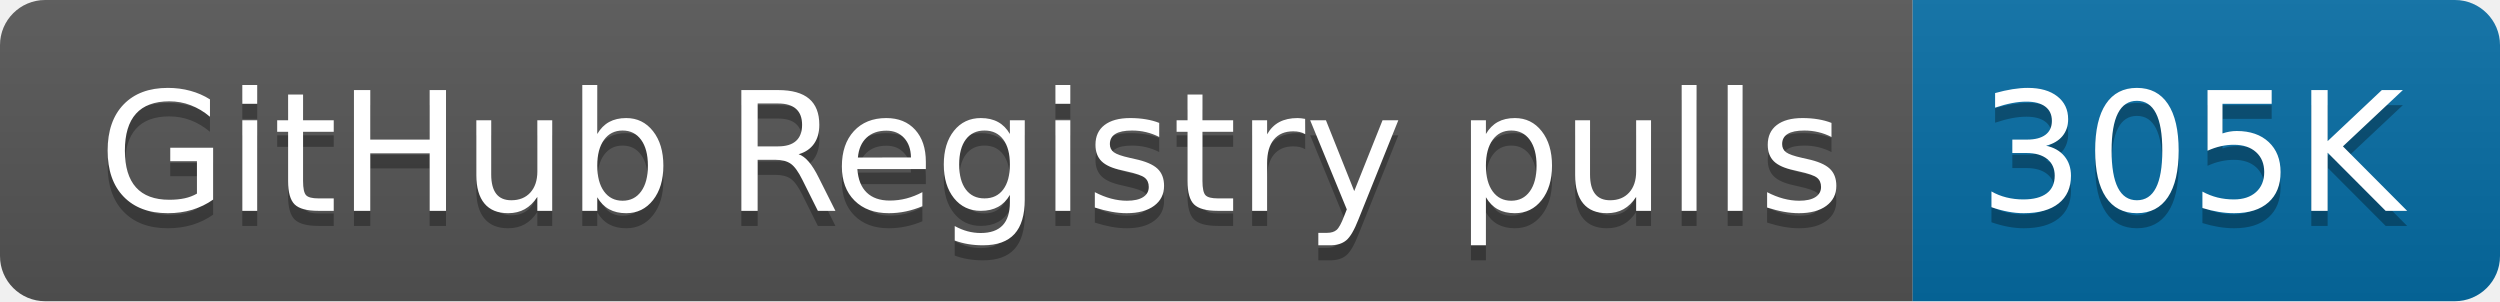
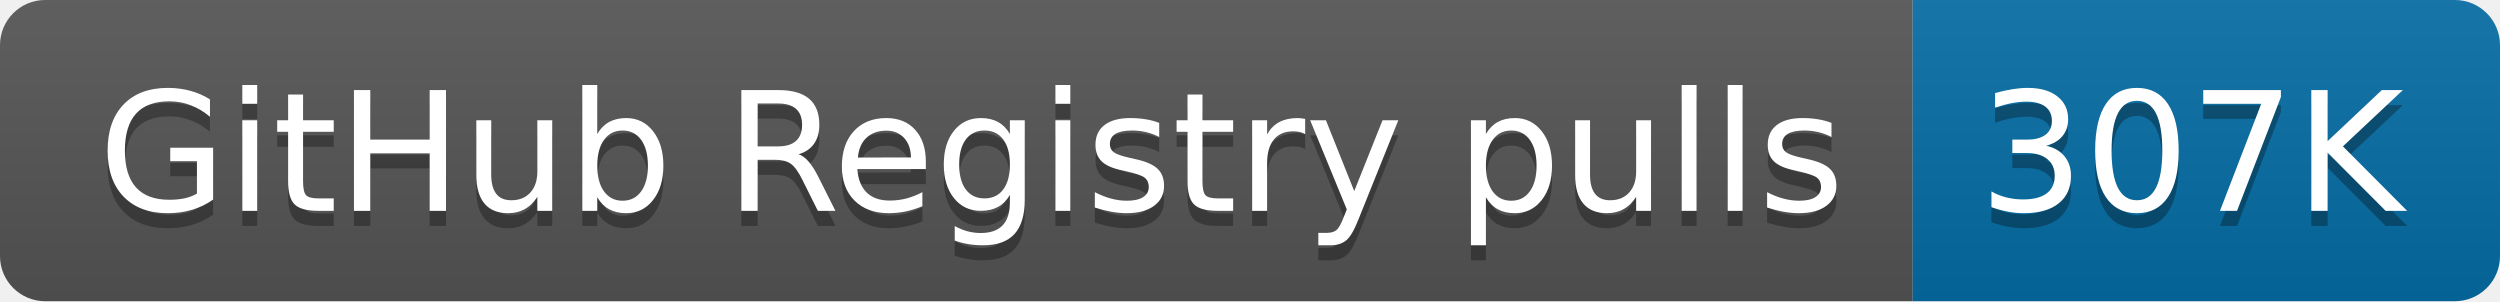
- <svg xmlns="http://www.w3.org/2000/svg" width="166" height="20" role="img" aria-label="GitHub Registry pulls: 305K">
+ <svg xmlns="http://www.w3.org/2000/svg" width="166" height="20" role="img" aria-label="GitHub Registry pulls: 307K">
  <linearGradient id="s" x2="0" y2="100%">
    <stop offset="0" stop-color="#bbb" stop-opacity=".1" />
    <stop offset="1" stop-opacity=".1" />
  </linearGradient>
  <clipPath id="r">
    <rect width="166" height="20" rx="3" fill="#fff" />
  </clipPath>
  <g clip-path="url(#r)">
    <rect width="127" height="20" fill="#555" />
    <rect x="127" width="39" height="20" fill="#066da5" />
    <rect width="166" height="20" fill="url(#s)" />
  </g>
  <g fill="#fff" text-anchor="middle" font-family="Verdana,Geneva,DejaVu Sans,sans-serif" text-rendering="geometricPrecision" font-size="110">
    <text aria-hidden="true" x="645" y="150" fill="#010101" fill-opacity=".3" transform="scale(.1)" textLength="1170">GitHub Registry pulls</text>
    <text x="645" y="140" transform="scale(.1)" fill="#fff" textLength="1170">GitHub Registry pulls</text>
-     <text aria-hidden="true" x="1455" y="150" fill="#010101" fill-opacity=".3" transform="scale(.1)" textLength="290">305K</text>
-     <text x="1455" y="140" transform="scale(.1)" fill="#fff" textLength="290">305K</text>
+     <text aria-hidden="true" x="1455" y="150" fill="#010101" fill-opacity=".3" transform="scale(.1)" textLength="290">307K</text>
+     <text x="1455" y="140" transform="scale(.1)" fill="#fff" textLength="290">307K</text>
  </g>
</svg>
